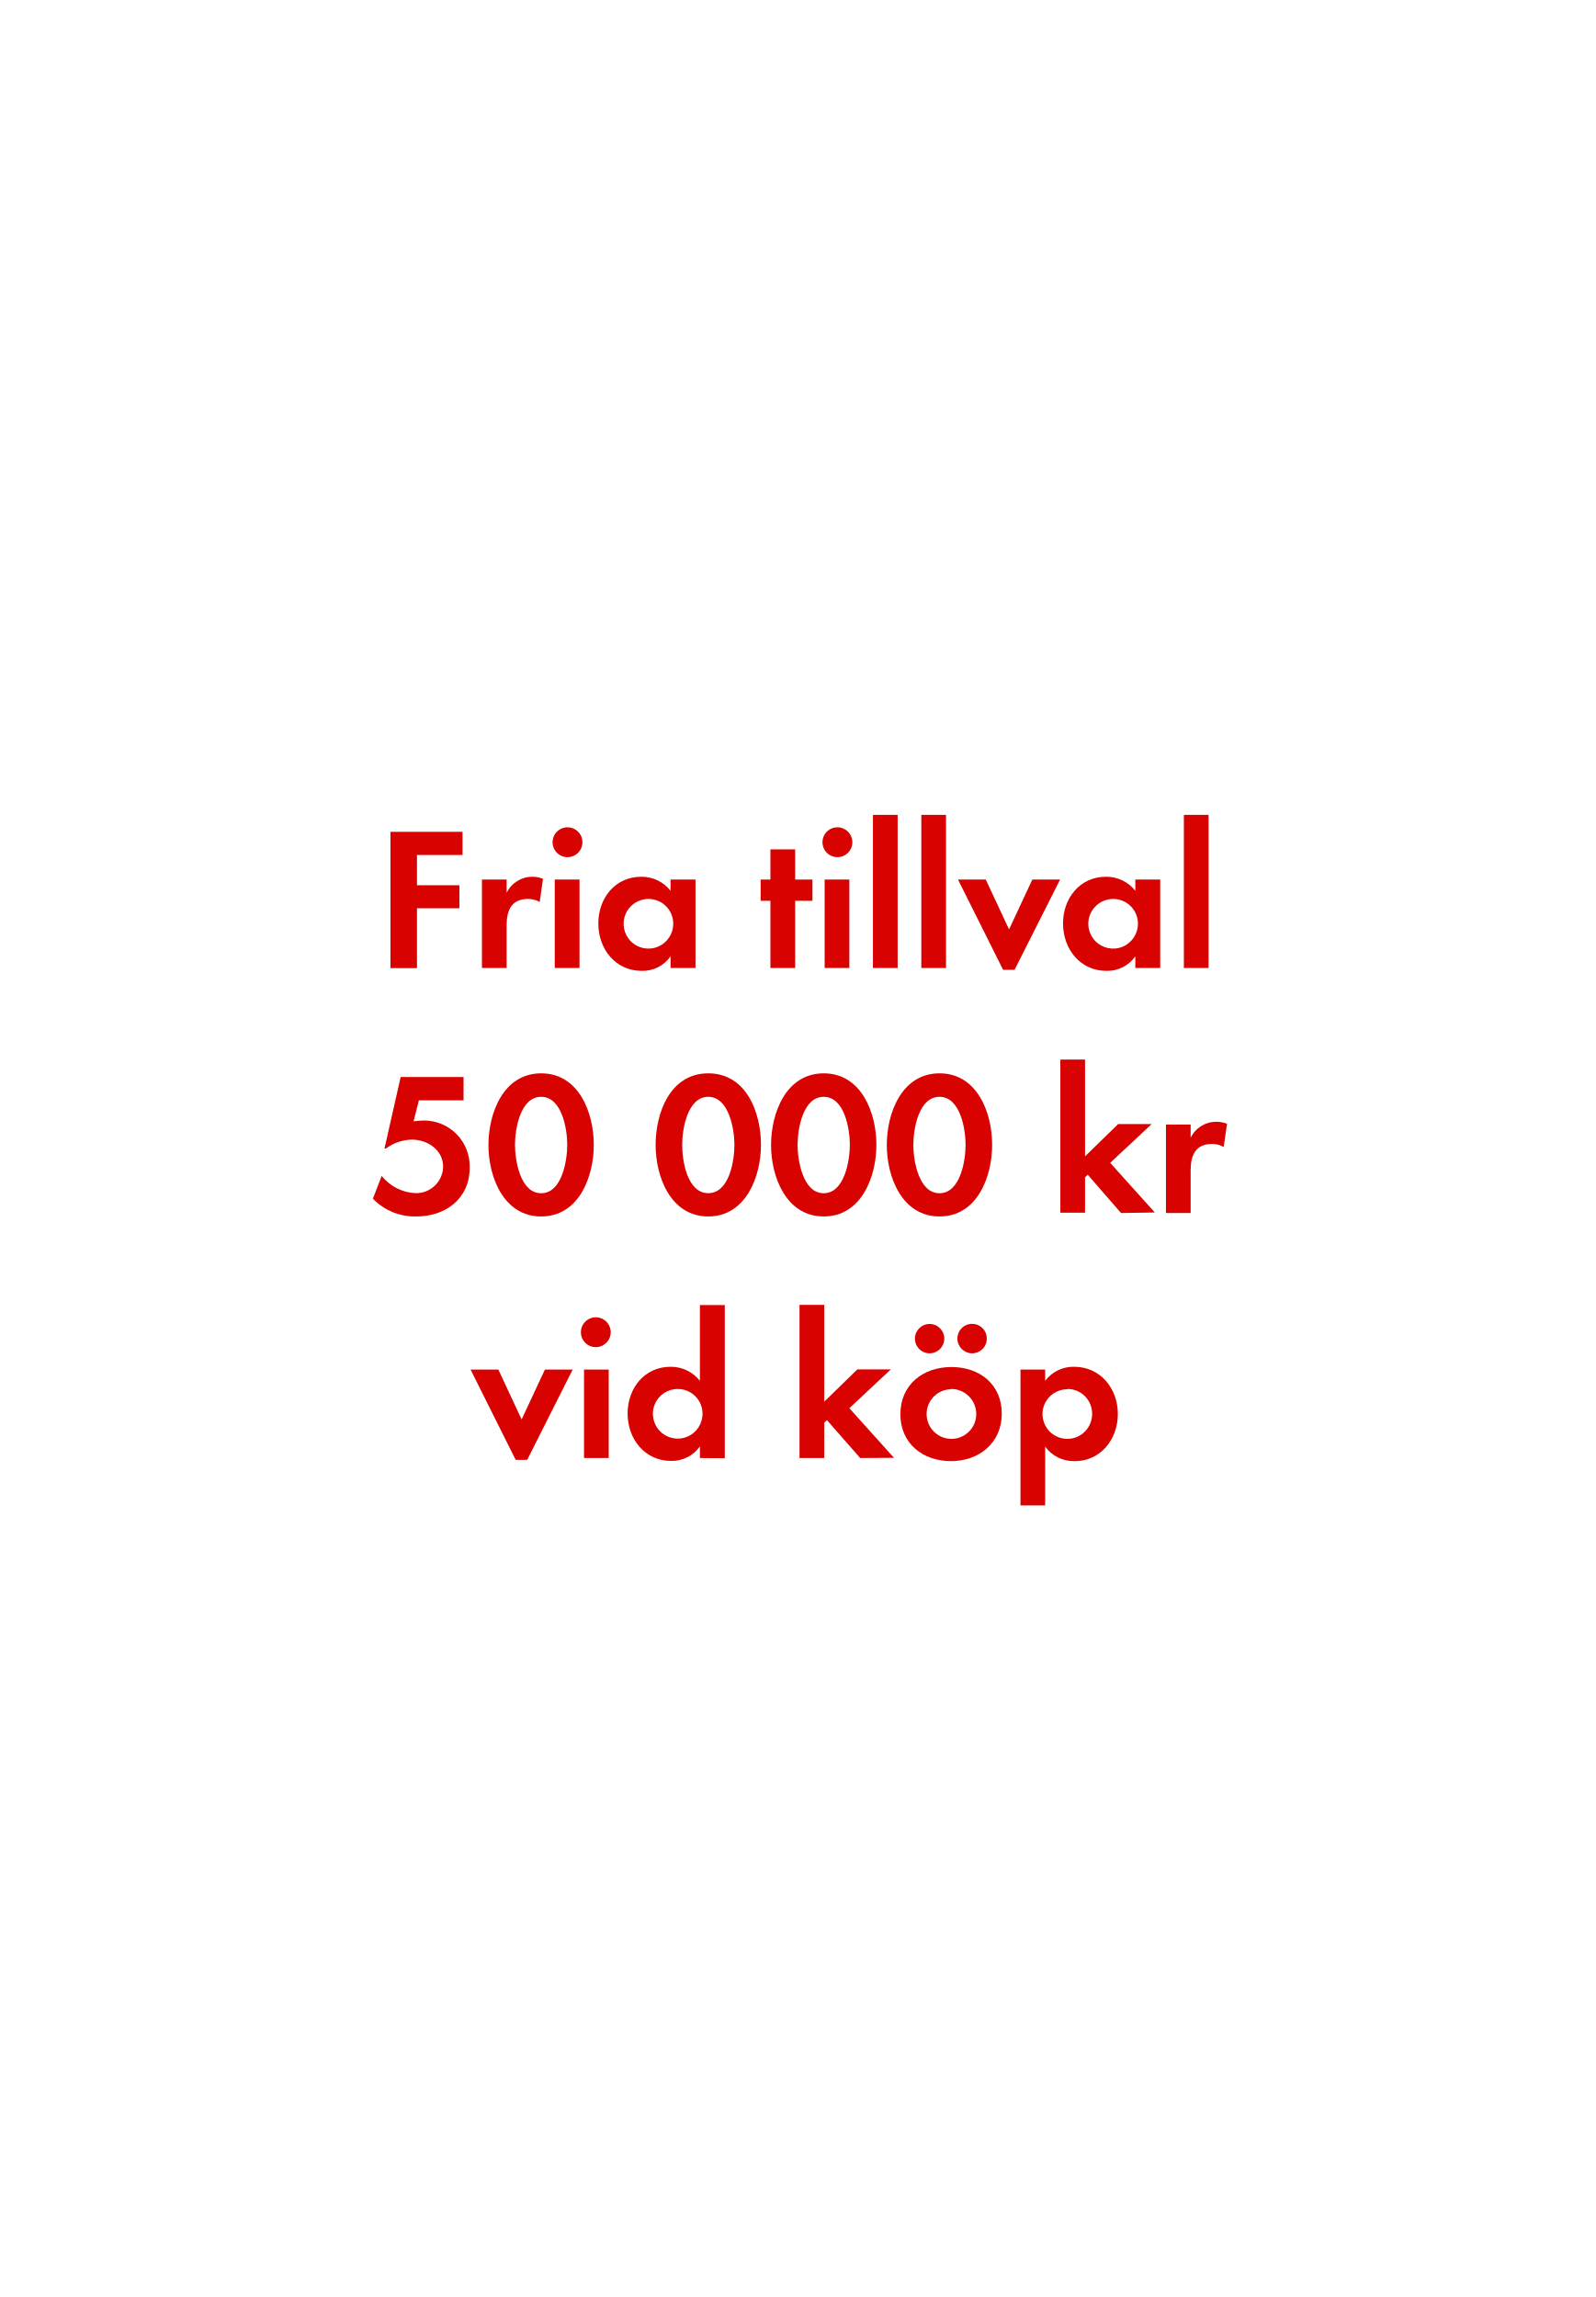
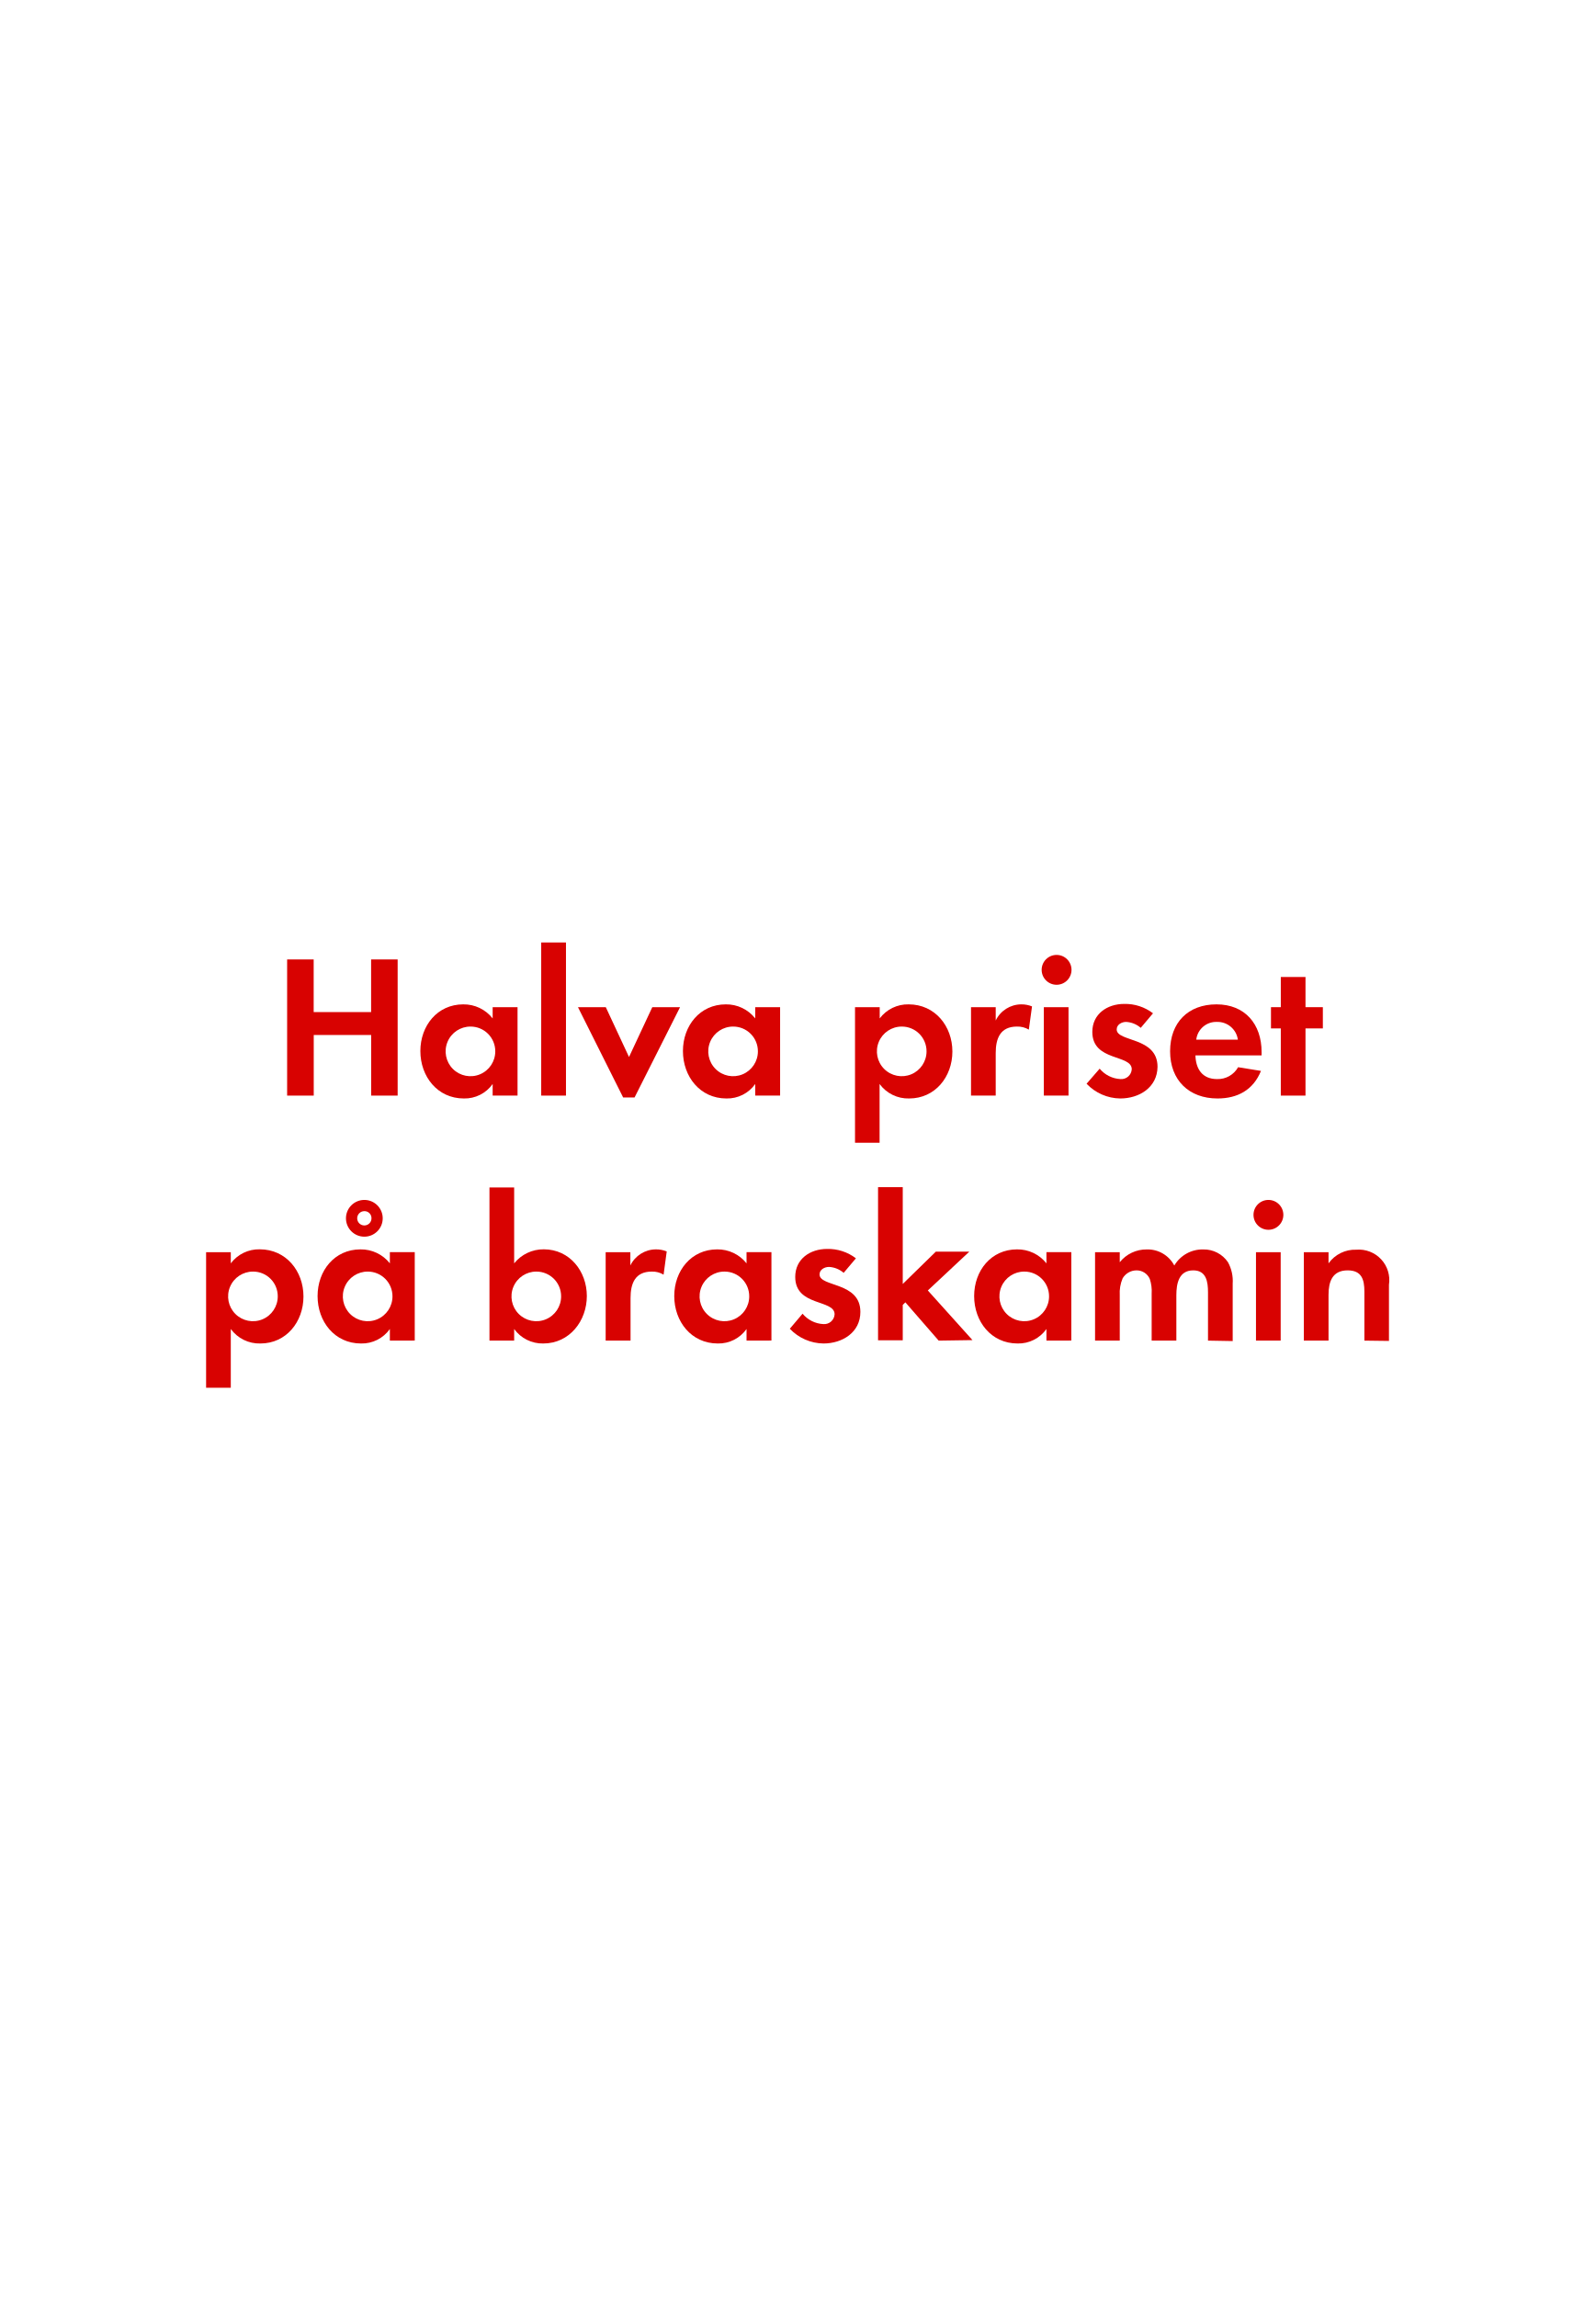
<svg xmlns="http://www.w3.org/2000/svg" id="Layer_1" data-name="Layer 1" viewBox="0 0 250 360">
  <defs>
    <style>.cls-1{fill:#d80201;}</style>
  </defs>
-   <path class="cls-1" d="M65.35,134v4.74H72v3.61H65.35v9.38H61.19V130.37h11.3V134Z" />
-   <path class="cls-1" d="M84.58,141.37a3.44,3.44,0,0,0-1.85-.48c-2.63,0-3.33,1.86-3.33,4.16v6.66H75.53V137.85H79.4v2.09a4.46,4.46,0,0,1,4-2.53,4.35,4.35,0,0,1,1.7.32Z" />
-   <path class="cls-1" d="M88.94,134.34a2.34,2.34,0,0,1,0-4.68,2.34,2.34,0,0,1,0,4.68Zm-2,17.37V137.85h3.88v13.86Z" />
-   <path class="cls-1" d="M105.09,151.71v-1.82a5.34,5.34,0,0,1-4.51,2.27c-4.16,0-6.81-3.46-6.81-7.43s2.65-7.32,6.72-7.32a5.74,5.74,0,0,1,4.6,2.2v-1.76H109v13.86Zm-3.45-10.82a3.89,3.89,0,1,0,3.87,3.88A3.87,3.87,0,0,0,101.64,140.89Z" />
-   <path class="cls-1" d="M124.62,141.18v10.53h-3.88V141.18h-1.53v-3.33h1.53v-4.73h3.88v4.73h2.71v3.33Z" />
-   <path class="cls-1" d="M131.24,134.34a2.34,2.34,0,0,1,0-4.68,2.34,2.34,0,0,1,0,4.68Zm-2,17.37V137.85h3.87v13.86Z" />
-   <path class="cls-1" d="M136.81,151.71v-24h3.87v24Z" />
-   <path class="cls-1" d="M144.39,151.71v-24h3.87v24Z" />
-   <path class="cls-1" d="M159,152h-1.79l-7.07-14.15h4.35l3.65,7.81,3.65-7.81h4.35Z" />
-   <path class="cls-1" d="M177.93,151.71v-1.82a5.37,5.37,0,0,1-4.52,2.27c-4.16,0-6.81-3.46-6.81-7.43s2.65-7.32,6.72-7.32a5.77,5.77,0,0,1,4.61,2.2v-1.76h3.9v13.86Zm-3.46-10.82a3.89,3.89,0,1,0,3.87,3.88A3.87,3.87,0,0,0,174.47,140.89Z" />
-   <path class="cls-1" d="M185.54,151.71v-24h3.87v24Z" />
-   <path class="cls-1" d="M65.26,190.65a9.13,9.13,0,0,1-6.82-2.78l1.38-3.58A7.14,7.14,0,0,0,65.19,187a4.24,4.24,0,0,0,4.26-4.13c0-2.63-2.43-4.26-4.87-4.26A7,7,0,0,0,60.49,180h-.23l2.53-11.2h9.86v3.65h-7l-.83,3.29a13.67,13.67,0,0,1,1.56-.13A7.17,7.17,0,0,1,73.61,183C73.61,187.87,69.83,190.65,65.26,190.65Z" />
-   <path class="cls-1" d="M84.81,190.65c-5.89,0-8.26-6.2-8.26-11.2s2.34-11.23,8.26-11.23,8.25,6.18,8.25,11.2S90.73,190.65,84.81,190.65Zm0-18.75c-3.27,0-4.1,5.06-4.1,7.52s.83,7.59,4.1,7.59,4.09-5.12,4.09-7.59S88.07,171.9,84.81,171.9Z" />
-   <path class="cls-1" d="M111,190.65c-5.89,0-8.25-6.2-8.25-11.2S105,168.22,111,168.22s8.26,6.18,8.26,11.2S116.87,190.65,111,190.65Zm0-18.75c-3.26,0-4.09,5.06-4.09,7.52S107.69,187,111,187s4.1-5.12,4.1-7.59S114.22,171.9,111,171.9Z" />
-   <path class="cls-1" d="M129.09,190.65c-5.88,0-8.25-6.2-8.25-11.2s2.34-11.23,8.25-11.23,8.26,6.18,8.26,11.2S135,190.65,129.09,190.65Zm0-18.75c-3.26,0-4.09,5.06-4.09,7.52s.83,7.59,4.09,7.59,4.1-5.12,4.1-7.59S132.36,171.9,129.09,171.9Z" />
-   <path class="cls-1" d="M147.24,190.65c-5.89,0-8.26-6.2-8.26-11.2s2.34-11.23,8.26-11.23,8.25,6.18,8.25,11.2S153.16,190.65,147.24,190.65Zm0-18.75c-3.27,0-4.1,5.06-4.1,7.52s.83,7.59,4.1,7.59,4.09-5.12,4.09-7.59S150.5,171.9,147.24,171.9Z" />
-   <path class="cls-1" d="M175.69,190.11l-5.22-6-.42.41v5.54h-3.87v-24h3.87v15.17l5.19-5.06h5.25l-6.5,6.08,7,7.78Z" />
-   <path class="cls-1" d="M191.78,179.77a3.44,3.44,0,0,0-1.85-.48c-2.63,0-3.33,1.86-3.33,4.16v6.66h-3.87V176.25h3.87v2.08a4.44,4.44,0,0,1,4-2.52,4.35,4.35,0,0,1,1.7.32Z" />
-   <path class="cls-1" d="M82.62,228.8h-1.8l-7.07-14.15H78.1l3.65,7.81,3.65-7.81h4.35Z" />
-   <path class="cls-1" d="M93.53,211.13a2.34,2.34,0,1,1,0-4.67,2.34,2.34,0,0,1,0,4.67Zm-2,17.38V214.65h3.87v13.86Z" />
-   <path class="cls-1" d="M109.69,228.51v-1.82a5.37,5.37,0,0,1-4.51,2.27c-4.16,0-6.82-3.46-6.82-7.43s2.66-7.32,6.72-7.32a5.77,5.77,0,0,1,4.61,2.2V204.54h3.9v24Zm-3.46-10.82a3.89,3.89,0,1,0,3.87,3.88A3.87,3.87,0,0,0,106.23,217.69Z" />
-   <path class="cls-1" d="M134.81,228.51l-5.22-5.95-.41.41v5.54H125.3v-24h3.88v15.17l5.18-5.06h5.25l-6.5,6.08,7,7.78Z" />
-   <path class="cls-1" d="M149.05,229c-4.42,0-7.94-2.75-7.94-7.36s3.52-7.39,8-7.39S157,217,157,221.57,153.43,229,149.05,229Zm-3.36-16.9a2.3,2.3,0,1,1,0-4.6,2.3,2.3,0,1,1,0,4.6Zm3.33,5.63A3.89,3.89,0,1,0,153,221.6,3.92,3.92,0,0,0,149,217.69Zm3.32-5.63a2.33,2.33,0,0,1-2.3-2.3,2.31,2.31,0,1,1,2.3,2.3Z" />
-   <path class="cls-1" d="M168.44,229a5.55,5.55,0,0,1-4.64-2.27v9.21h-3.87V214.65h3.87v1.76a5.52,5.52,0,0,1,4.54-2.2c4.13,0,6.85,3.42,6.85,7.39S172.5,229,168.44,229Zm-1.15-11.27a3.89,3.89,0,1,0,3.87,3.88A3.86,3.86,0,0,0,167.29,217.69Z" />
+   <path class="cls-1" d="M58.17,171.71v-9.5h-9v9.5H45V150.37h4.16v8.25h9v-8.25h4.16v21.34Z" />
+   <path class="cls-1" d="M77.21,171.71v-1.82a5.37,5.37,0,0,1-4.51,2.27c-4.16,0-6.82-3.46-6.82-7.43s2.66-7.32,6.72-7.32a5.77,5.77,0,0,1,4.61,2.2v-1.76h3.9v13.86Zm-3.46-10.82a3.89,3.89,0,1,0,3.87,3.88A3.87,3.87,0,0,0,73.75,160.89Z" />
+   <path class="cls-1" d="M84.82,171.71v-24H88.7v24Z" />
+   <path class="cls-1" d="M99.45,172H97.66l-7.08-14.15h4.36l3.64,7.81,3.65-7.81h4.35Z" />
+   <path class="cls-1" d="M118.36,171.71v-1.82a5.37,5.37,0,0,1-4.51,2.27c-4.16,0-6.82-3.46-6.82-7.43s2.66-7.32,6.72-7.32a5.77,5.77,0,0,1,4.61,2.2v-1.76h3.9v13.86Zm-3.46-10.82a3.89,3.89,0,1,0,3.88,3.88A3.87,3.87,0,0,0,114.9,160.89Z" />
+   <path class="cls-1" d="M142.49,172.16a5.55,5.55,0,0,1-4.64-2.27v9.21H134V157.85h3.87v1.76a5.52,5.52,0,0,1,4.54-2.2c4.13,0,6.85,3.42,6.85,7.39S146.55,172.16,142.49,172.16Zm-1.16-11.27a3.89,3.89,0,1,0,3.88,3.88A3.87,3.87,0,0,0,141.33,160.89Z" />
+   <path class="cls-1" d="M161.24,161.37a3.45,3.45,0,0,0-1.86-.48c-2.62,0-3.33,1.86-3.33,4.16v6.66h-3.87V157.85h3.87v2.09a4.46,4.46,0,0,1,4-2.53,4.3,4.3,0,0,1,1.69.32Z" />
+   <path class="cls-1" d="M165.59,154.34a2.34,2.34,0,0,1,0-4.68,2.34,2.34,0,0,1,0,4.68Zm-2,17.37V157.85h3.87v13.86Z" />
+   <path class="cls-1" d="M175.57,172.16a7.39,7.39,0,0,1-5.28-2.31l2.05-2.36a4.54,4.54,0,0,0,3.27,1.63,1.64,1.64,0,0,0,1.76-1.54c0-2.37-6.18-1.18-6.18-5.85,0-2.82,2.34-4.39,5-4.39a7.16,7.16,0,0,1,4.51,1.47l-1.92,2.28a3.81,3.81,0,0,0-2.3-.93c-.67,0-1.47.41-1.47,1.18,0,2,6.4,1.12,6.4,5.86C181.37,170.43,178.55,172.16,175.57,172.16Z" />
+   <path class="cls-1" d="M187.35,165.41c.06,2.14,1.09,3.71,3.39,3.71a3.64,3.64,0,0,0,3.3-1.86l3.58.58c-1.21,3-3.68,4.32-6.81,4.32-4.48,0-7.43-2.88-7.43-7.39s2.82-7.36,7.27-7.36,7.07,3.07,7.07,7.48v.52Zm3.36-5.25a3.14,3.14,0,0,0-3.23,2.78H194A3.22,3.22,0,0,0,190.71,160.16Z" />
+   <path class="cls-1" d="M204.6,161.18v10.53h-3.87V161.18h-1.54v-3.33h1.54v-4.73h3.87v4.73h2.72v3.33Z" />
+   <path class="cls-1" d="M40.81,210.56a5.55,5.55,0,0,1-4.64-2.27v9.21H32.3V196.25h3.87V198a5.52,5.52,0,0,1,4.54-2.2c4.13,0,6.85,3.42,6.85,7.39S44.87,210.56,40.81,210.56Zm-1.15-11.27a3.89,3.89,0,1,0,3.87,3.88A3.86,3.86,0,0,0,39.66,199.29Z" />
+   <path class="cls-1" d="M61.1,210.11v-1.82a5.37,5.37,0,0,1-4.52,2.27c-4.16,0-6.81-3.46-6.81-7.43s2.65-7.32,6.72-7.32A5.77,5.77,0,0,1,61.1,198v-1.76H65v13.86Zm-3.46-10.82a3.89,3.89,0,1,0,3.87,3.88A3.87,3.87,0,0,0,57.64,199.29Zm-.54-5.47a2.88,2.88,0,0,1,0-5.76,2.88,2.88,0,0,1,0,5.76Zm0-4a1.12,1.12,0,1,0,1.12,1.12A1.09,1.09,0,0,0,57.1,189.82Z" />
+   <path class="cls-1" d="M85.13,210.56a5.48,5.48,0,0,1-4.55-2.27v1.82H76.71v-24h3.87V198a5.89,5.89,0,0,1,4.64-2.2c4.07,0,6.75,3.45,6.75,7.32S89.29,210.56,85.13,210.56Zm-1.06-11.27a3.89,3.89,0,1,0,3.87,3.88A3.87,3.87,0,0,0,84.07,199.29Z" />
+   <path class="cls-1" d="M104,199.77a3.41,3.41,0,0,0-1.85-.48c-2.62,0-3.33,1.86-3.33,4.16v6.66H94.92V196.25h3.87v2.08a4.47,4.47,0,0,1,4-2.52,4.35,4.35,0,0,1,1.7.32Z" />
+   <path class="cls-1" d="M117,210.11v-1.82a5.37,5.37,0,0,1-4.51,2.27c-4.16,0-6.82-3.46-6.82-7.43s2.66-7.32,6.72-7.32A5.77,5.77,0,0,1,117,198v-1.76h3.9v13.86Zm-3.46-10.82a3.89,3.89,0,1,0,3.88,3.88A3.87,3.87,0,0,0,113.57,199.29Z" />
+   <path class="cls-1" d="M129.06,210.56a7.39,7.39,0,0,1-5.28-2.31l2-2.36a4.52,4.52,0,0,0,3.26,1.63,1.63,1.63,0,0,0,1.76-1.54c0-2.37-6.17-1.18-6.17-5.85,0-2.82,2.33-4.39,5-4.39a7.16,7.16,0,0,1,4.51,1.47l-1.92,2.28a3.81,3.81,0,0,0-2.3-.93c-.68,0-1.48.41-1.48,1.18,0,2,6.4,1.12,6.4,5.86C134.85,208.83,132,210.56,129.06,210.56Z" />
+   <path class="cls-1" d="M147.11,210.11l-5.22-6-.41.41v5.54h-3.87v-24h3.87v15.17l5.18-5.06h5.25l-6.5,6.08,7,7.78Z" />
+   <path class="cls-1" d="M164,210.11v-1.82a5.37,5.37,0,0,1-4.52,2.27c-4.16,0-6.81-3.46-6.81-7.43s2.65-7.32,6.72-7.32A5.77,5.77,0,0,1,164,198v-1.76h3.9v13.86Zm-3.46-10.82a3.89,3.89,0,1,0,3.87,3.88A3.87,3.87,0,0,0,160.55,199.29Z" />
+   <path class="cls-1" d="M189.32,210.11v-7.58c0-1.64-.26-3.43-2.31-3.43-2.27,0-2.65,2.08-2.65,3.91v7.1h-3.87v-7.36a6.12,6.12,0,0,0-.29-2.3,2.24,2.24,0,0,0-2.08-1.35,2.53,2.53,0,0,0-2.18,1.25,5.84,5.84,0,0,0-.45,2.66v7.1h-3.87V196.25h3.87v1.57a5.34,5.34,0,0,1,4.23-2,4.72,4.72,0,0,1,4.32,2.52,5.13,5.13,0,0,1,4.54-2.52,4.56,4.56,0,0,1,3.87,2,6.11,6.11,0,0,1,.74,3.36v9Z" />
+   <path class="cls-1" d="M198.79,192.74a2.34,2.34,0,0,1,0-4.68,2.34,2.34,0,0,1,0,4.68Zm-1.95,17.37V196.25h3.87v13.86Z" />
+   <path class="cls-1" d="M213.83,210.11v-7.68c0-1.89-.42-3.33-2.62-3.33-2.4,0-3,1.76-3,3.84v7.17h-3.87V196.25h3.87V198a5.12,5.12,0,0,1,4.35-2.14,4.78,4.78,0,0,1,5.12,5.5v8.8Z" />
</svg>
